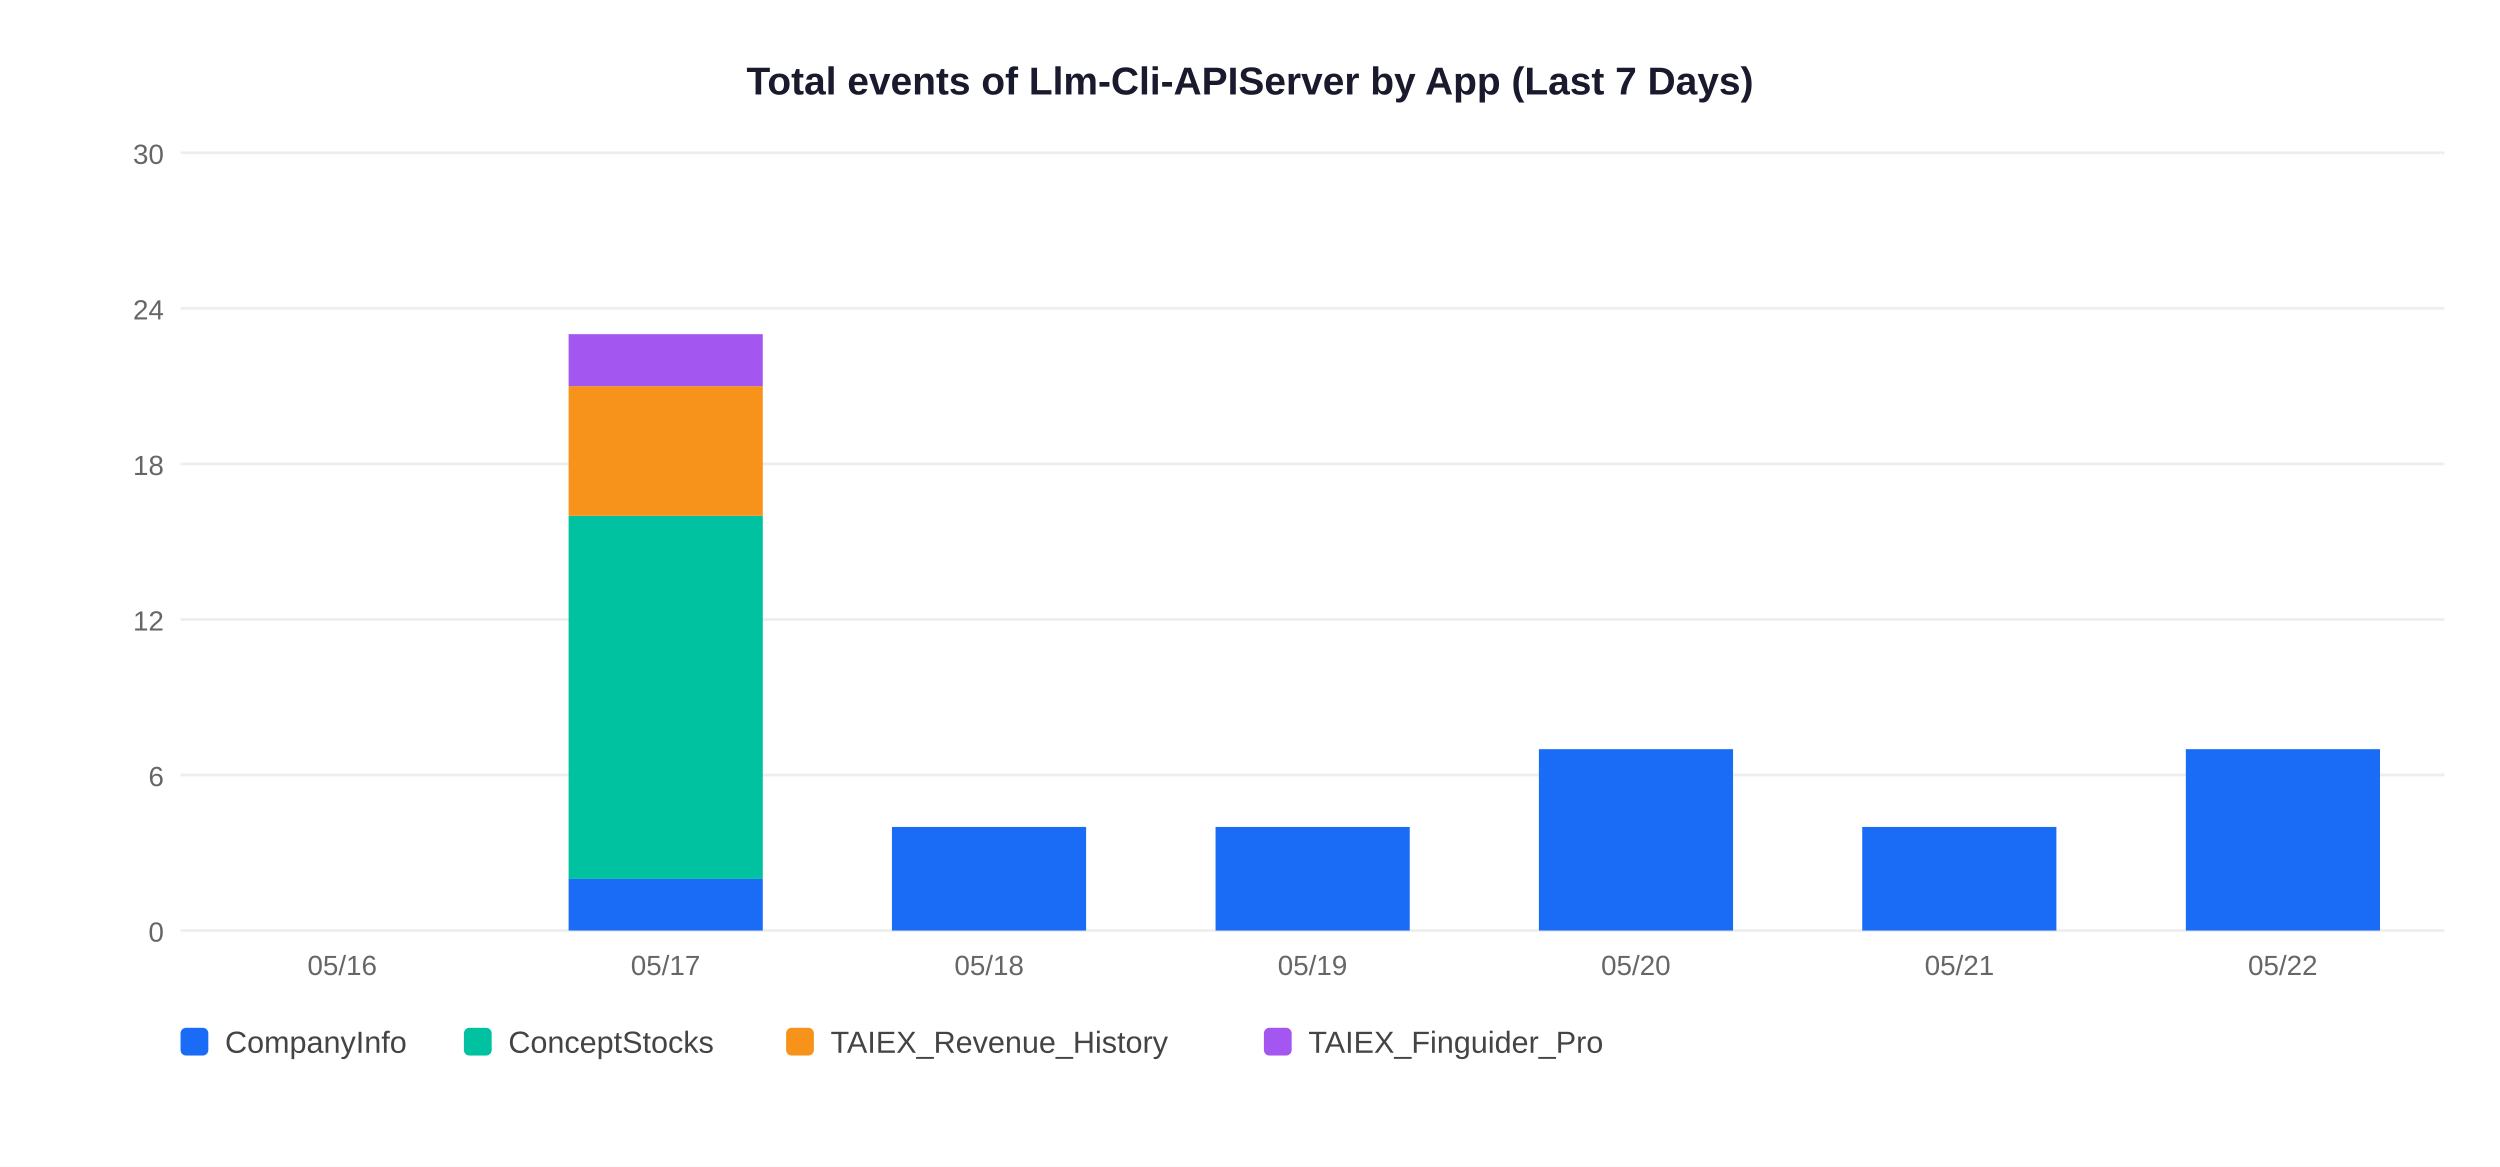
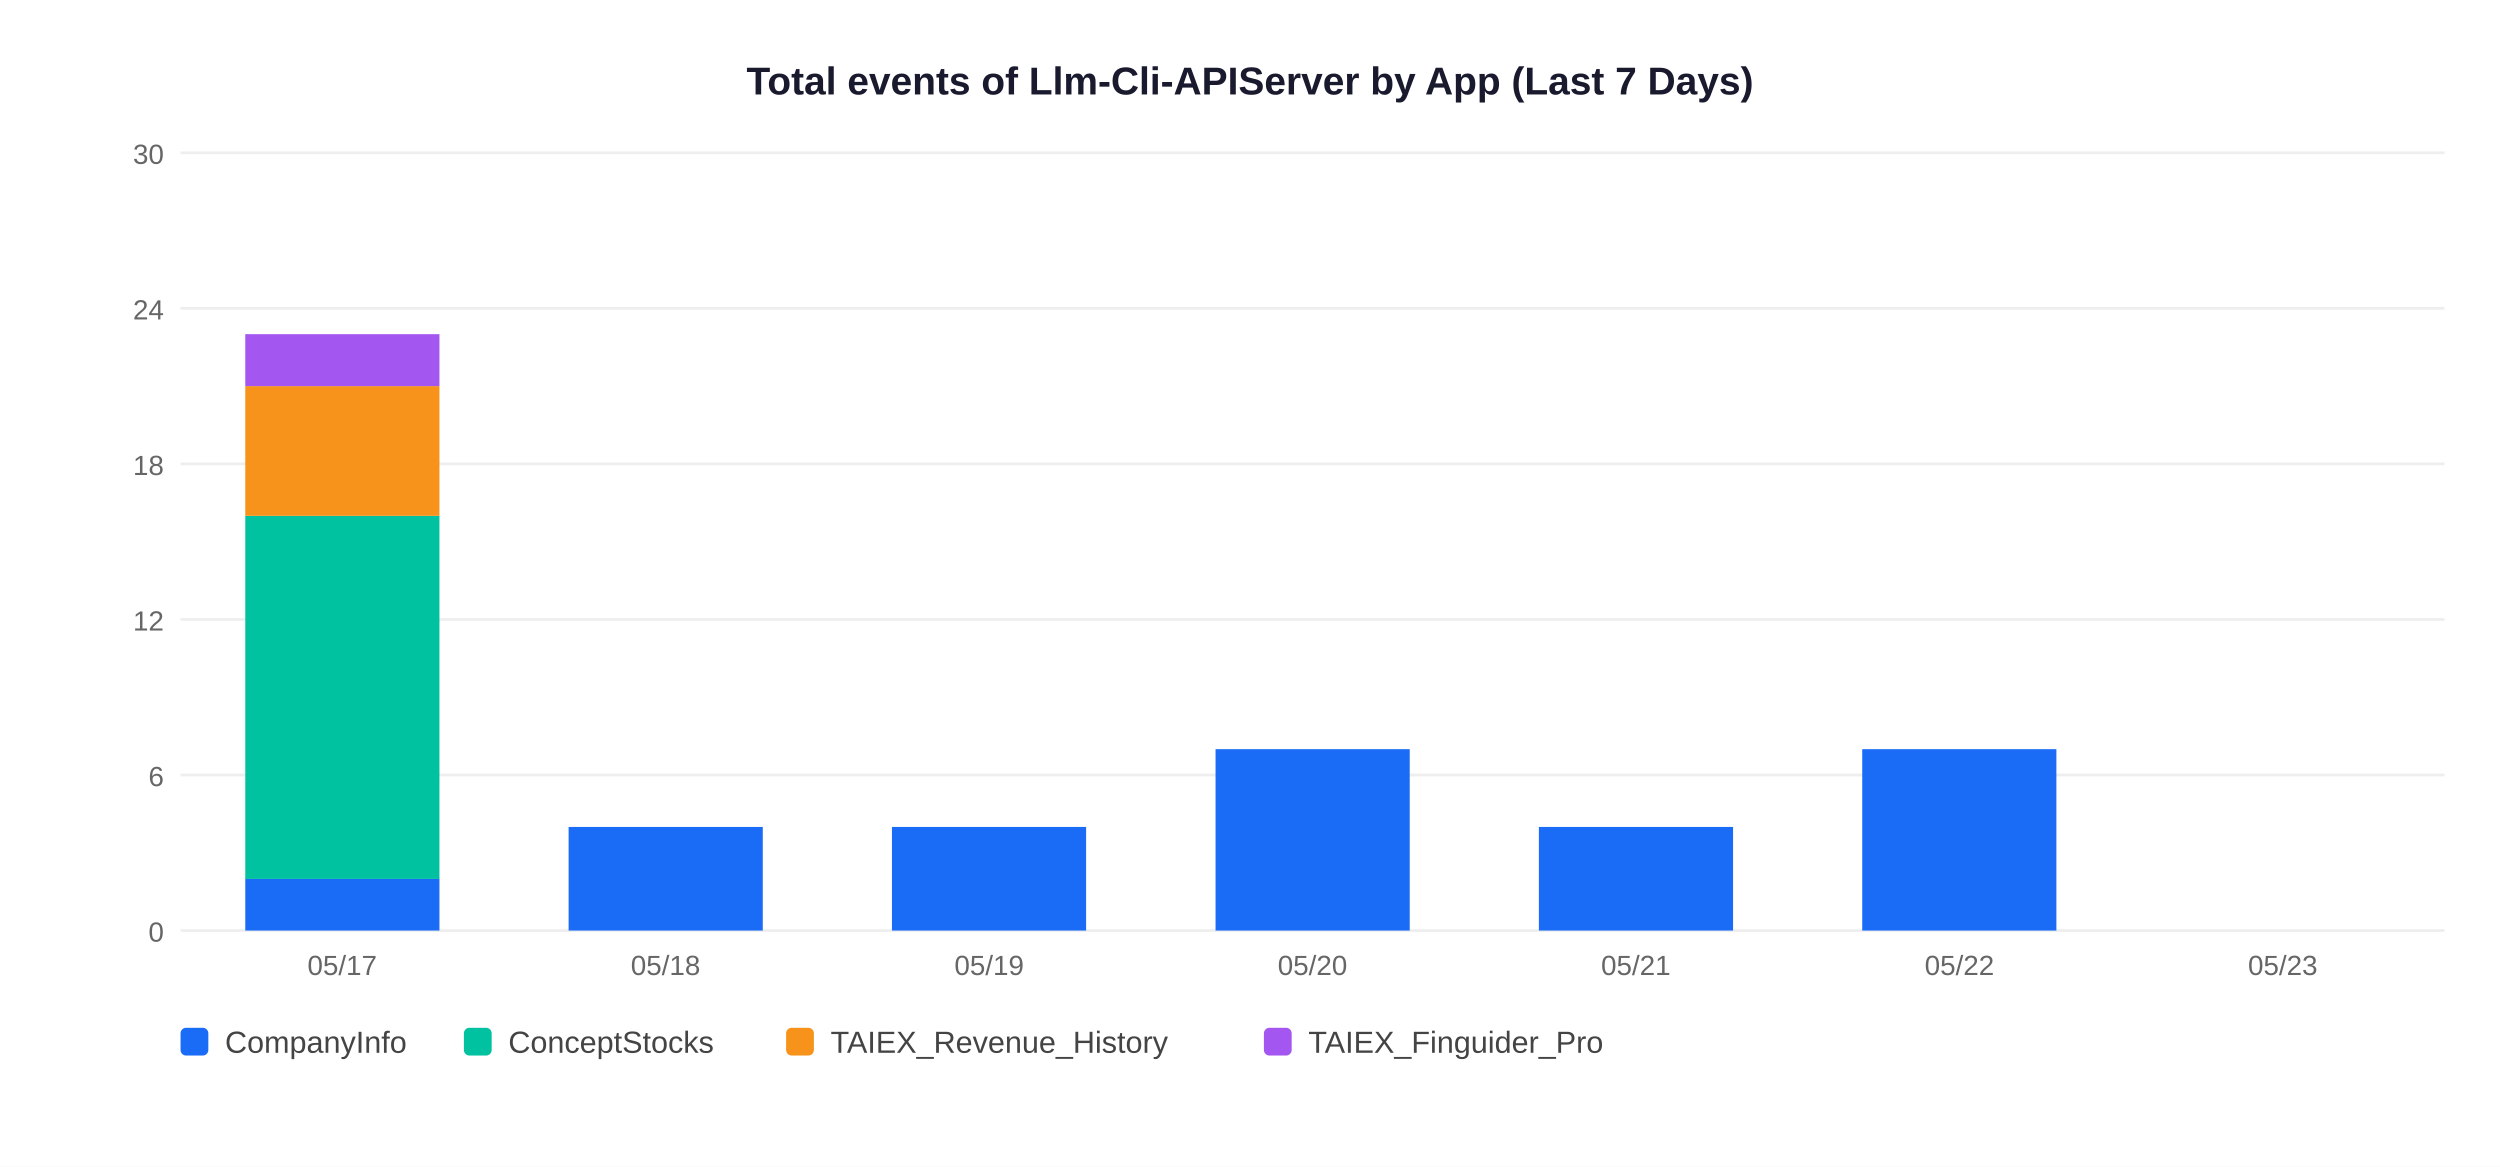
<svg xmlns="http://www.w3.org/2000/svg" width="900" height="420">
  <rect width="900" height="420" fill="white" />
  <text x="450" y="34" text-anchor="middle" font-size="14" font-weight="bold" font-family="Arial,sans-serif" fill="#1a1a2e">Total events of Llm-Cli-APIServer by App (Last 7 Days)</text>
  <line x1="65" y1="335" x2="880" y2="335" stroke="#EEEEEE" stroke-width="1" />
  <text x="59" y="339" text-anchor="end" font-size="10" font-family="Arial,sans-serif" fill="#666">0</text>
  <line x1="65" y1="279" x2="880" y2="279" stroke="#EEEEEE" stroke-width="1" />
  <text x="59" y="283" text-anchor="end" font-size="10" font-family="Arial,sans-serif" fill="#666">6</text>
  <line x1="65" y1="223" x2="880" y2="223" stroke="#EEEEEE" stroke-width="1" />
  <text x="59" y="227" text-anchor="end" font-size="10" font-family="Arial,sans-serif" fill="#666">12</text>
  <line x1="65" y1="167" x2="880" y2="167" stroke="#EEEEEE" stroke-width="1" />
  <text x="59" y="171" text-anchor="end" font-size="10" font-family="Arial,sans-serif" fill="#666">18</text>
  <line x1="65" y1="111" x2="880" y2="111" stroke="#EEEEEE" stroke-width="1" />
  <text x="59" y="115" text-anchor="end" font-size="10" font-family="Arial,sans-serif" fill="#666">24</text>
  <line x1="65" y1="55" x2="880" y2="55" stroke="#EEEEEE" stroke-width="1" />
  <text x="59" y="59" text-anchor="end" font-size="10" font-family="Arial,sans-serif" fill="#666">30</text>
-   <text x="123.2" y="351" text-anchor="middle" font-size="10" font-family="Arial,sans-serif" fill="#666">05/16</text>
-   <rect x="204.7" y="316.3" width="69.9" height="18.7" fill="#1A6CF7" />
-   <rect x="204.7" y="185.7" width="69.9" height="130.7" fill="#00C2A0" />
-   <rect x="204.7" y="139.0" width="69.9" height="46.7" fill="#F7931A" />
-   <rect x="204.7" y="120.3" width="69.9" height="18.7" fill="#A456F0" />
-   <text x="239.6" y="351" text-anchor="middle" font-size="10" font-family="Arial,sans-serif" fill="#666">05/17</text>
+   <rect x="88.3" y="316.3" width="69.9" height="18.7" fill="#1A6CF7" />
+   <rect x="88.3" y="185.7" width="69.9" height="130.7" fill="#00C2A0" />
+   <rect x="88.3" y="139.0" width="69.9" height="46.7" fill="#F7931A" />
+   <rect x="88.3" y="120.3" width="69.9" height="18.7" fill="#A456F0" />
+   <text x="123.2" y="351" text-anchor="middle" font-size="10" font-family="Arial,sans-serif" fill="#666">05/17</text>
+   <rect x="204.7" y="297.7" width="69.9" height="37.3" fill="#1A6CF7" />
+   <text x="239.6" y="351" text-anchor="middle" font-size="10" font-family="Arial,sans-serif" fill="#666">05/18</text>
  <rect x="321.1" y="297.7" width="69.9" height="37.3" fill="#1A6CF7" />
-   <text x="356.1" y="351" text-anchor="middle" font-size="10" font-family="Arial,sans-serif" fill="#666">05/18</text>
-   <rect x="437.6" y="297.7" width="69.9" height="37.3" fill="#1A6CF7" />
-   <text x="472.5" y="351" text-anchor="middle" font-size="10" font-family="Arial,sans-serif" fill="#666">05/19</text>
-   <rect x="554.0" y="269.7" width="69.9" height="65.3" fill="#1A6CF7" />
-   <text x="588.9" y="351" text-anchor="middle" font-size="10" font-family="Arial,sans-serif" fill="#666">05/20</text>
-   <rect x="670.4" y="297.7" width="69.9" height="37.3" fill="#1A6CF7" />
-   <text x="705.4" y="351" text-anchor="middle" font-size="10" font-family="Arial,sans-serif" fill="#666">05/21</text>
-   <rect x="786.9" y="269.7" width="69.9" height="65.3" fill="#1A6CF7" />
-   <text x="821.8" y="351" text-anchor="middle" font-size="10" font-family="Arial,sans-serif" fill="#666">05/22</text>
+   <text x="356.1" y="351" text-anchor="middle" font-size="10" font-family="Arial,sans-serif" fill="#666">05/19</text>
+   <rect x="437.6" y="269.7" width="69.9" height="65.3" fill="#1A6CF7" />
+   <text x="472.5" y="351" text-anchor="middle" font-size="10" font-family="Arial,sans-serif" fill="#666">05/20</text>
+   <rect x="554.0" y="297.7" width="69.9" height="37.3" fill="#1A6CF7" />
+   <text x="588.9" y="351" text-anchor="middle" font-size="10" font-family="Arial,sans-serif" fill="#666">05/21</text>
+   <rect x="670.4" y="269.7" width="69.9" height="65.3" fill="#1A6CF7" />
+   <text x="705.4" y="351" text-anchor="middle" font-size="10" font-family="Arial,sans-serif" fill="#666">05/22</text>
+   <text x="821.8" y="351" text-anchor="middle" font-size="10" font-family="Arial,sans-serif" fill="#666">05/23</text>
  <rect x="65" y="370" width="10" height="10" rx="2" fill="#1A6CF7" />
  <text x="81" y="379" font-size="11" font-family="Arial,sans-serif" fill="#444">CompanyInfo</text>
  <rect x="167" y="370" width="10" height="10" rx="2" fill="#00C2A0" />
  <text x="183" y="379" font-size="11" font-family="Arial,sans-serif" fill="#444">ConceptStocks</text>
  <rect x="283" y="370" width="10" height="10" rx="2" fill="#F7931A" />
  <text x="299" y="379" font-size="11" font-family="Arial,sans-serif" fill="#444">TAIEX_Revenue_History</text>
  <rect x="455" y="370" width="10" height="10" rx="2" fill="#A456F0" />
  <text x="471" y="379" font-size="11" font-family="Arial,sans-serif" fill="#444">TAIEX_Finguider_Pro</text>
</svg>
